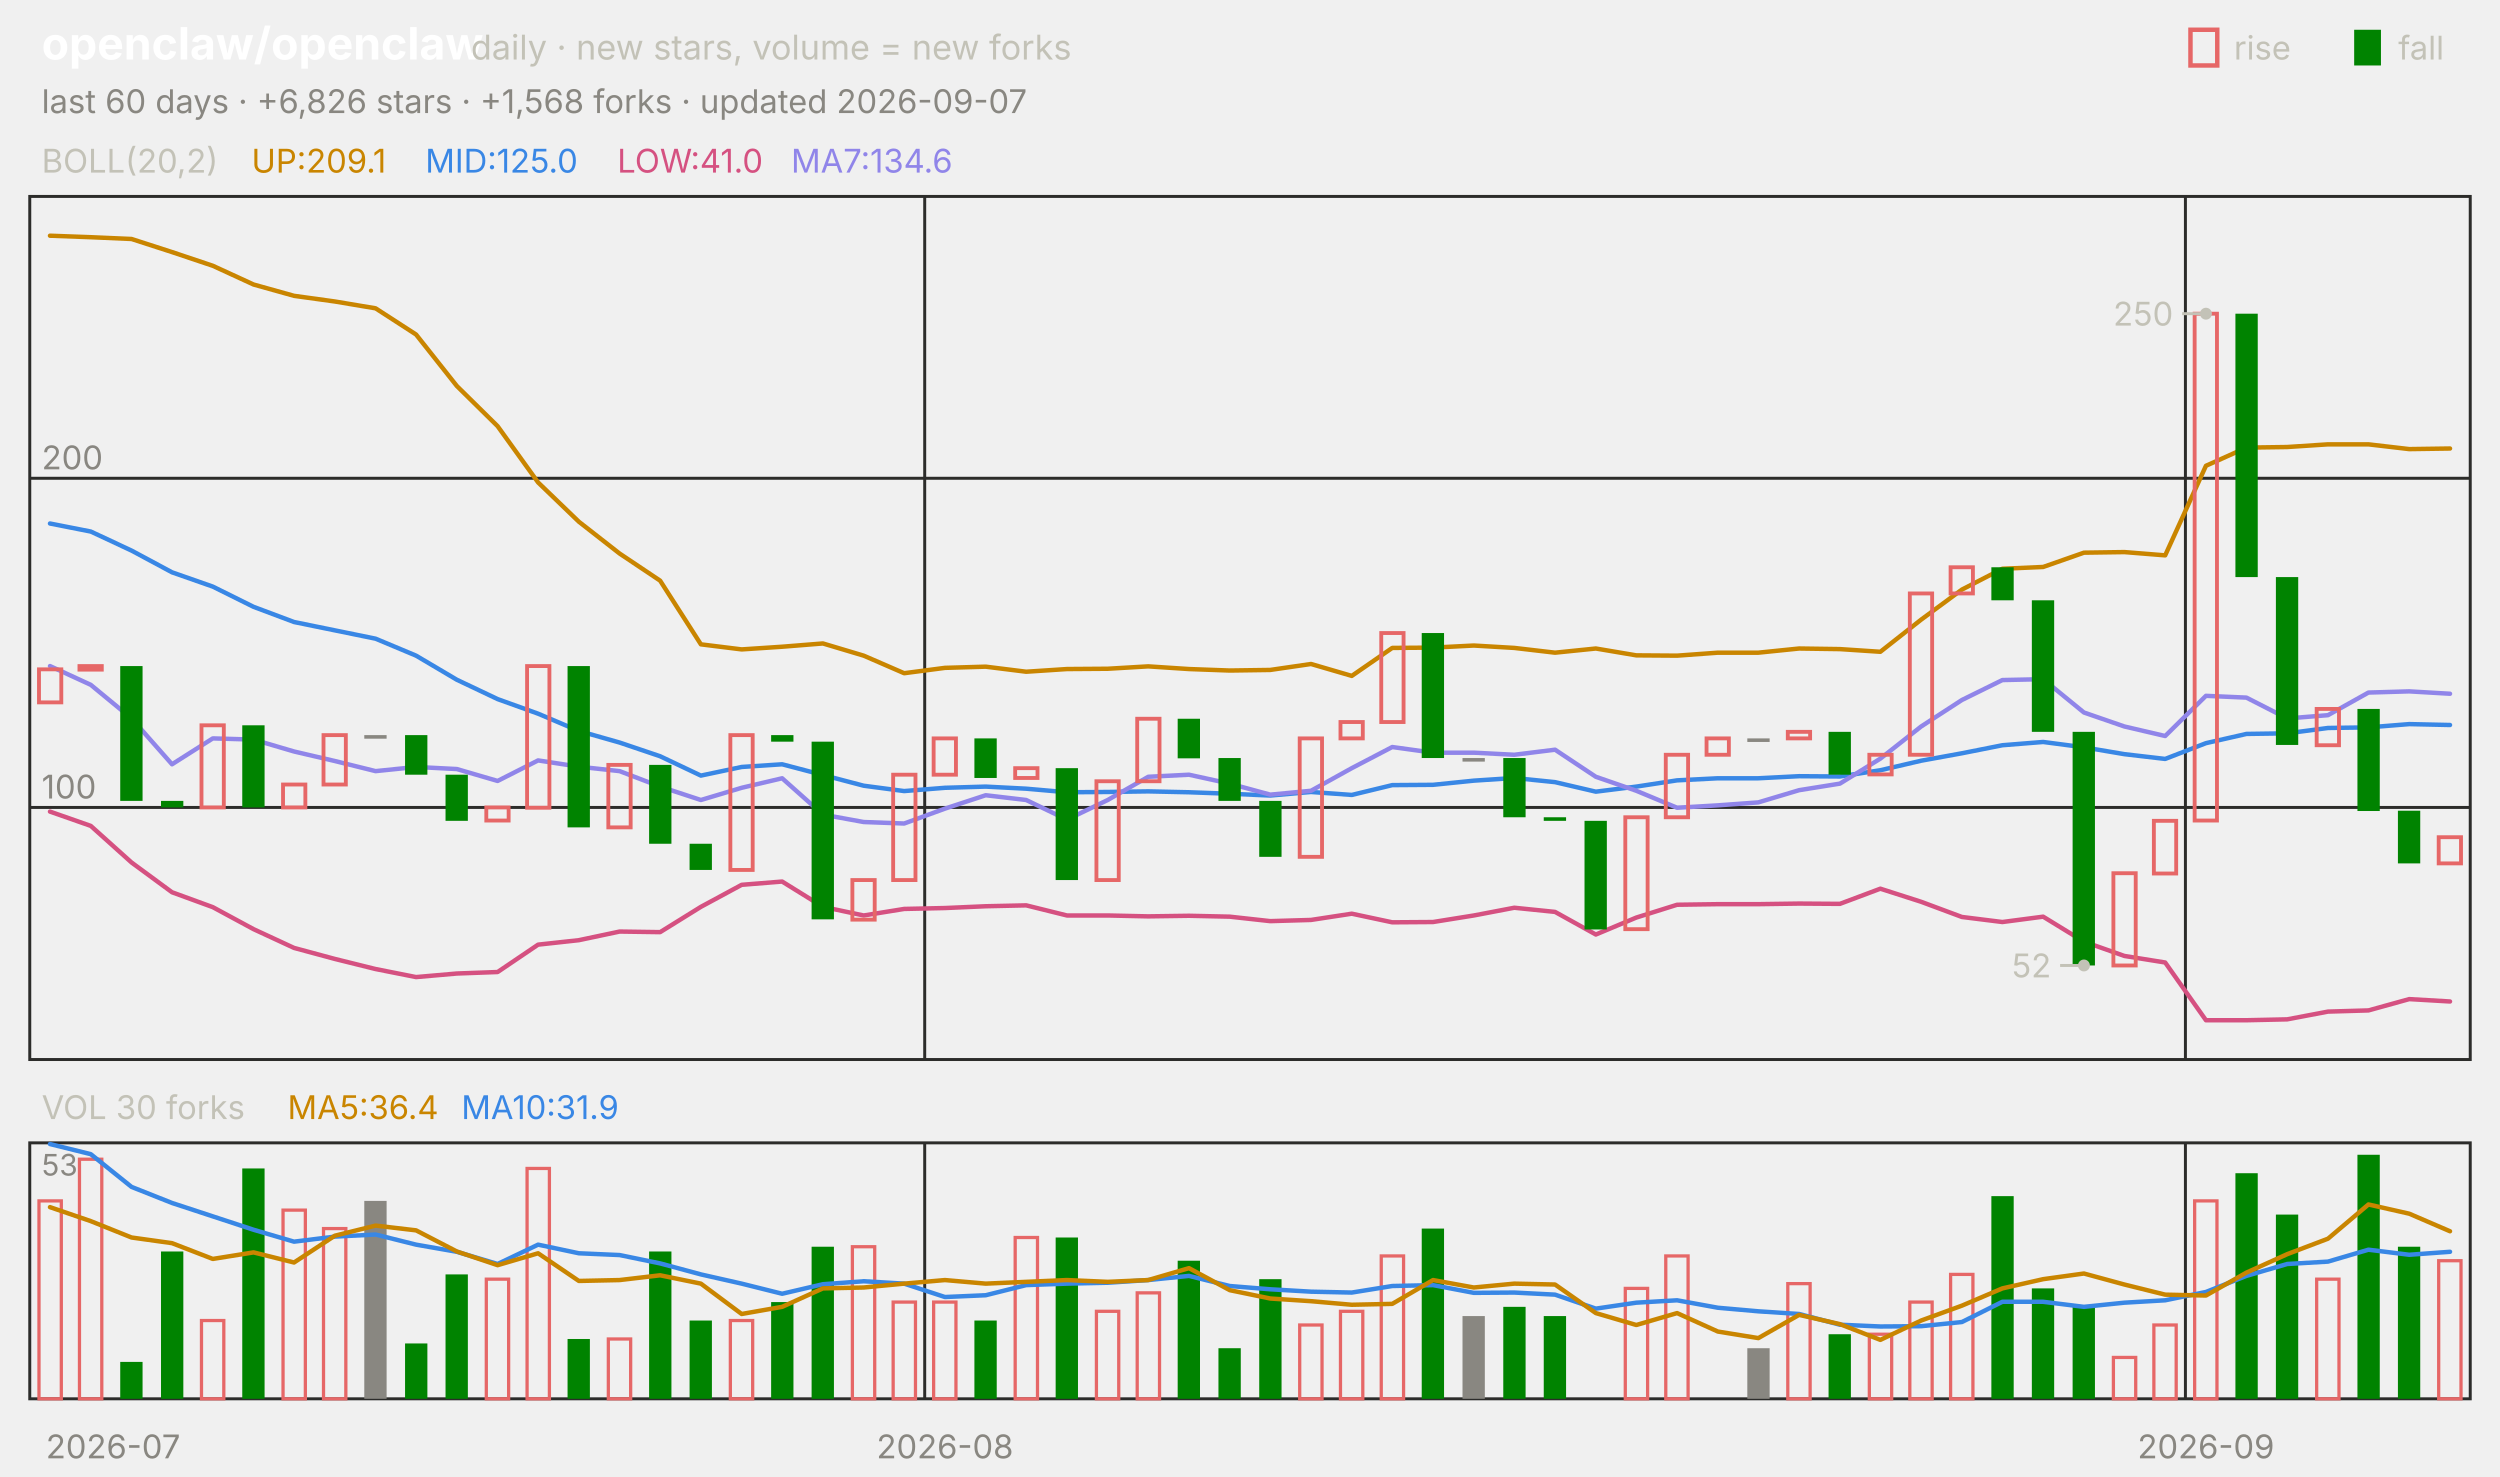
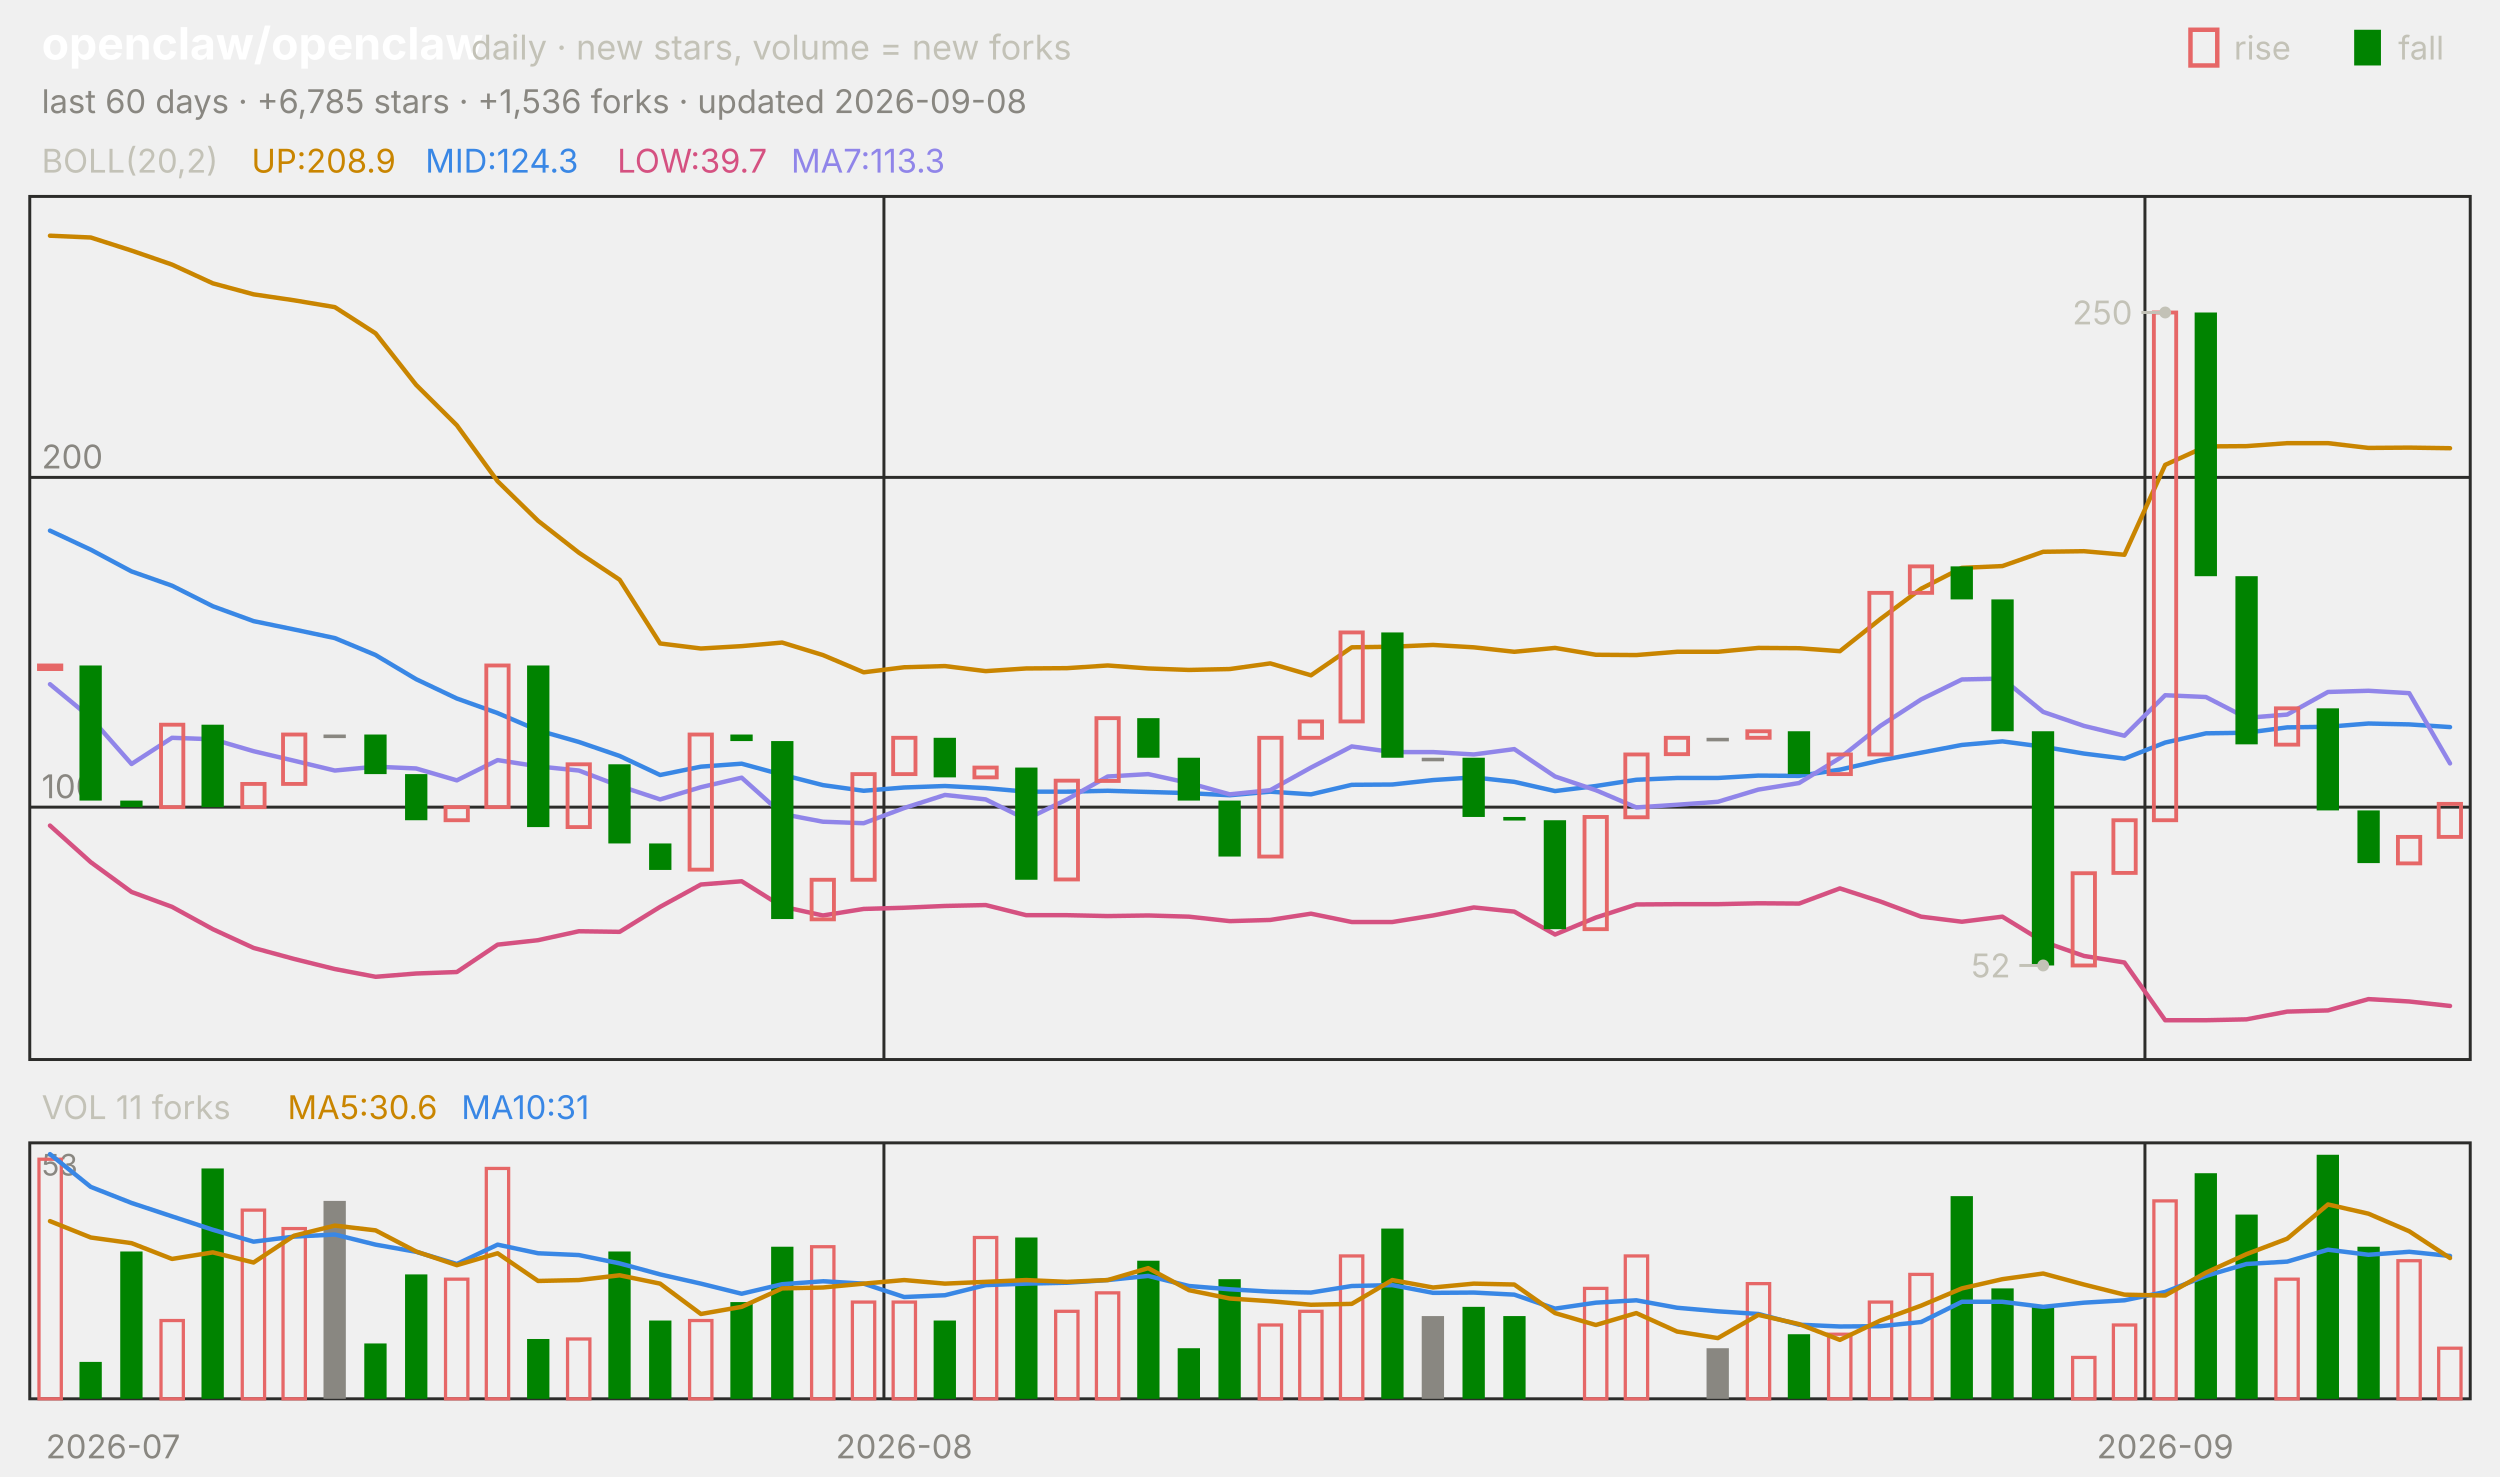
<svg xmlns="http://www.w3.org/2000/svg" viewBox="0 0 840 496" width="840" height="496" font-family="-apple-system,'Segoe UI',system-ui,sans-serif" role="img" aria-label="openclaw/openclaw candlestick chart">
  <text x="14.0" y="20.0" font-size="15" fill="#ffffff" font-weight="650">openclaw/openclaw</text>
  <text x="158.2" y="20.0" font-size="11.5" fill="#c3c2b7">daily · new stars, volume = new forks</text>
  <text x="805.8" y="20.0" font-size="11.0" fill="#c3c2b7">fall</text>
  <rect x="791" y="10" width="9" height="12" fill="#008300" />
  <text x="750.6" y="20.0" font-size="11.0" fill="#c3c2b7">rise</text>
  <rect x="736" y="10" width="9" height="12" fill="none" stroke="#e66767" stroke-width="1.5" />
-   <text x="14.0" y="38.0" font-size="11.0" fill="#898781">last 60 days · +6,826 stars · +1,568 forks · updated 2026-09-07</text>
+   <text x="14.0" y="38.0" font-size="11.0" fill="#898781">last 60 days · +6,785 stars · +1,536 forks · updated 2026-09-08</text>
  <rect x="10" y="66" width="820" height="290" fill="none" stroke="#2c2c2a" />
  <rect x="10" y="384" width="820" height="86" fill="none" stroke="#2c2c2a" />
  <text x="38.0" y="490.0" font-size="11.0" fill="#898781" text-anchor="middle">2026-07</text>
-   <line x1="310.7" y1="66.0" x2="310.7" y2="356.0" stroke="#2c2c2a" stroke-width="1.0" />
-   <line x1="310.7" y1="384.0" x2="310.7" y2="470.0" stroke="#2c2c2a" stroke-width="1.0" />
-   <text x="317.5" y="490.0" font-size="11.0" fill="#898781" text-anchor="middle">2026-08</text>
-   <line x1="734.3" y1="66.0" x2="734.3" y2="356.0" stroke="#2c2c2a" stroke-width="1.0" />
-   <line x1="734.3" y1="384.0" x2="734.3" y2="470.0" stroke="#2c2c2a" stroke-width="1.0" />
-   <text x="741.2" y="490.0" font-size="11.0" fill="#898781" text-anchor="middle">2026-09</text>
+   <line x1="297.0" y1="66.0" x2="297.0" y2="356.0" stroke="#2c2c2a" stroke-width="1.0" />
+   <line x1="297.0" y1="384.0" x2="297.0" y2="470.0" stroke="#2c2c2a" stroke-width="1.0" />
+   <text x="303.8" y="490.0" font-size="11.0" fill="#898781" text-anchor="middle">2026-08</text>
+   <line x1="720.7" y1="66.0" x2="720.7" y2="356.0" stroke="#2c2c2a" stroke-width="1.0" />
+   <line x1="720.7" y1="384.0" x2="720.7" y2="470.0" stroke="#2c2c2a" stroke-width="1.0" />
+   <text x="727.5" y="490.0" font-size="11.0" fill="#898781" text-anchor="middle">2026-09</text>
  <text x="14.0" y="58.0" font-size="11.0" fill="#c3c2b7">BOLL(20,2)</text>
-   <text x="84.5" y="58.0" font-size="11.0" fill="#c98500">UP:209.1</text>
-   <text x="142.9" y="58.0" font-size="11.0" fill="#3987e5">MID:125.0</text>
-   <text x="207.4" y="58.0" font-size="11.0" fill="#d55181">LOW:41.0</text>
-   <text x="265.8" y="58.0" font-size="11.0" fill="#9085e9">MA7:134.6</text>
-   <line x1="10.0" y1="271.3" x2="830.0" y2="271.3" stroke="#2c2c2a" stroke-width="1.0" />
-   <text x="14.0" y="268.3" font-size="11.0" fill="#898781">100</text>
-   <line x1="10.0" y1="160.7" x2="830.0" y2="160.7" stroke="#2c2c2a" stroke-width="1.0" />
-   <text x="14.0" y="157.7" font-size="11.0" fill="#898781">200</text>
-   <polyline points="16.8,79.2 30.5,79.7 44.2,80.3 57.8,84.7 71.5,89.3 85.2,95.6 98.8,99.4 112.5,101.3 126.2,103.6 139.8,112.4 153.5,129.7 167.2,143.2 180.8,162.1 194.5,175.3 208.2,186.0 221.8,195.1 235.5,216.5 249.2,218.2 262.8,217.3 276.5,216.2 290.2,220.3 303.8,226.2 317.5,224.4 331.2,224.0 344.8,225.7 358.5,224.8 372.2,224.7 385.8,223.9 399.5,224.8 413.2,225.3 426.8,225.1 440.5,223.1 454.2,227.1 467.8,217.7 481.5,217.6 495.2,216.9 508.8,217.7 522.5,219.3 536.2,217.9 549.8,220.2 563.5,220.3 577.2,219.3 590.8,219.3 604.5,217.9 618.2,218.1 631.8,219.0 645.5,208.2 659.2,198.1 672.8,191.1 686.5,190.5 700.2,185.7 713.8,185.5 727.5,186.6 741.2,156.5 754.8,150.4 768.5,150.2 782.2,149.3 795.8,149.3 809.5,150.9 823.2,150.7" fill="none" stroke="#c98500" stroke-width="1.5" stroke-linejoin="round" stroke-linecap="round" />
-   <polyline points="16.8,175.9 30.5,178.6 44.2,185.0 57.8,192.3 71.5,197.1 85.2,203.9 98.8,209.0 112.5,211.8 126.2,214.6 139.8,220.3 153.5,228.4 167.2,234.9 180.8,239.8 194.5,245.6 208.2,249.5 221.8,254.1 235.5,260.6 249.2,257.7 262.8,256.8 276.5,260.4 290.2,264.0 303.8,265.8 317.5,264.7 331.2,264.3 344.8,265.0 358.5,266.2 372.2,266.1 385.8,265.9 399.5,266.2 413.2,266.7 426.8,267.3 440.5,266.1 454.2,267.1 467.8,263.8 481.5,263.7 495.2,262.3 508.8,261.4 522.5,262.8 536.2,266.0 549.8,264.3 563.5,262.2 577.2,261.5 590.8,261.5 604.5,260.8 618.2,260.9 631.8,258.8 645.5,255.6 659.2,253.1 672.8,250.4 686.5,249.3 700.2,251.1 713.8,253.4 727.5,255.0 741.2,249.7 754.8,246.6 768.5,246.4 782.2,244.6 795.8,244.4 809.5,243.3 823.2,243.6" fill="none" stroke="#3987e5" stroke-width="1.5" stroke-linejoin="round" stroke-linecap="round" />
-   <polyline points="16.8,272.7 30.5,277.5 44.2,289.8 57.8,299.8 71.5,304.8 85.2,312.2 98.8,318.5 112.5,322.2 126.2,325.6 139.8,328.3 153.5,327.1 167.2,326.6 180.8,317.4 194.5,315.9 208.2,313.0 221.8,313.2 235.5,304.7 249.2,297.3 262.8,296.2 276.5,304.7 290.2,307.6 303.8,305.4 317.5,305.1 331.2,304.5 344.8,304.2 358.5,307.6 372.2,307.6 385.8,307.9 399.5,307.7 413.2,308.0 426.8,309.5 440.5,309.1 454.2,307.0 467.8,309.9 481.5,309.8 495.2,307.6 508.8,305.0 522.5,306.4 536.2,314.0 549.8,308.3 563.5,304.0 577.2,303.8 590.8,303.8 604.5,303.6 618.2,303.7 631.8,298.6 645.5,303.0 659.2,308.1 672.8,309.8 686.5,308.0 700.2,316.4 713.8,321.2 727.5,323.4 741.2,342.8 754.8,342.8 768.5,342.5 782.2,339.9 795.8,339.5 809.5,335.7 823.2,336.5" fill="none" stroke="#d55181" stroke-width="1.5" stroke-linejoin="round" stroke-linecap="round" />
-   <polyline points="16.8,223.8 30.5,230.1 44.2,241.4 57.8,256.8 71.5,248.1 85.2,248.5 98.8,252.5 112.5,255.7 126.2,259.1 139.8,257.7 153.5,258.4 167.2,262.4 180.8,255.5 194.5,257.6 208.2,259.1 221.8,264.3 235.5,268.8 249.2,264.7 262.8,261.5 276.5,273.7 290.2,276.2 303.8,276.7 317.5,271.7 331.2,267.2 344.8,268.8 358.5,275.4 372.2,268.8 385.8,261.0 399.5,260.3 413.2,263.3 426.8,267.0 440.5,265.7 454.2,258.1 467.8,251.0 481.5,252.9 495.2,252.9 508.8,253.6 522.5,251.9 536.2,261.0 549.8,265.7 563.5,271.4 577.2,270.6 590.8,269.6 604.5,265.5 618.2,263.3 631.8,254.9 645.5,244.1 659.2,235.2 672.8,228.5 686.5,228.2 700.2,239.4 713.8,244.1 727.5,247.3 741.2,233.8 754.8,234.4 768.5,241.4 782.2,240.3 795.8,232.7 809.5,232.3 823.2,233.1" fill="none" stroke="#9085e9" stroke-width="1.5" stroke-linejoin="round" stroke-linecap="round" />
-   <rect x="13.1" y="224.9" width="7.5" height="11.1" fill="none" stroke="#e66767" stroke-width="1.3" />
-   <rect x="26.7" y="223.8" width="7.5" height="1.2" fill="none" stroke="#e66767" stroke-width="1.3" />
-   <rect x="40.4" y="223.8" width="7.5" height="45.3" fill="#008300" />
-   <rect x="54.1" y="269.1" width="7.5" height="2.2" fill="#008300" />
-   <rect x="67.7" y="243.7" width="7.5" height="27.6" fill="none" stroke="#e66767" stroke-width="1.3" />
-   <rect x="81.4" y="243.7" width="7.5" height="27.6" fill="#008300" />
-   <rect x="95.1" y="263.6" width="7.5" height="7.7" fill="none" stroke="#e66767" stroke-width="1.3" />
-   <rect x="108.7" y="247.0" width="7.5" height="16.6" fill="none" stroke="#e66767" stroke-width="1.3" />
-   <rect x="122.4" y="247.0" width="7.5" height="1.2" fill="#898781" />
-   <rect x="136.1" y="247.0" width="7.5" height="13.3" fill="#008300" />
-   <rect x="149.7" y="260.3" width="7.5" height="15.5" fill="#008300" />
-   <rect x="163.4" y="271.3" width="7.5" height="4.4" fill="none" stroke="#e66767" stroke-width="1.3" />
-   <rect x="177.1" y="223.8" width="7.5" height="47.6" fill="none" stroke="#e66767" stroke-width="1.3" />
-   <rect x="190.7" y="223.8" width="7.5" height="54.2" fill="#008300" />
-   <rect x="204.4" y="257.0" width="7.5" height="21.0" fill="none" stroke="#e66767" stroke-width="1.3" />
-   <rect x="218.1" y="257.0" width="7.5" height="26.5" fill="#008300" />
-   <rect x="231.7" y="283.5" width="7.5" height="8.8" fill="#008300" />
-   <rect x="245.4" y="247.0" width="7.5" height="45.3" fill="none" stroke="#e66767" stroke-width="1.3" />
-   <rect x="259.1" y="247.0" width="7.5" height="2.2" fill="#008300" />
-   <rect x="272.7" y="249.2" width="7.5" height="59.7" fill="#008300" />
-   <rect x="286.4" y="295.7" width="7.5" height="13.3" fill="none" stroke="#e66767" stroke-width="1.3" />
-   <rect x="300.1" y="260.3" width="7.5" height="35.4" fill="none" stroke="#e66767" stroke-width="1.3" />
-   <rect x="313.7" y="248.1" width="7.5" height="12.2" fill="none" stroke="#e66767" stroke-width="1.3" />
-   <rect x="327.4" y="248.1" width="7.5" height="13.3" fill="#008300" />
-   <rect x="341.1" y="258.1" width="7.5" height="3.3" fill="none" stroke="#e66767" stroke-width="1.3" />
-   <rect x="354.7" y="258.1" width="7.5" height="37.6" fill="#008300" />
-   <rect x="368.4" y="262.5" width="7.5" height="33.2" fill="none" stroke="#e66767" stroke-width="1.3" />
-   <rect x="382.1" y="241.5" width="7.5" height="21.0" fill="none" stroke="#e66767" stroke-width="1.3" />
-   <rect x="395.7" y="241.5" width="7.5" height="13.3" fill="#008300" />
-   <rect x="409.4" y="254.7" width="7.5" height="14.4" fill="#008300" />
-   <rect x="423.1" y="269.1" width="7.5" height="18.8" fill="#008300" />
-   <rect x="436.7" y="248.1" width="7.5" height="39.8" fill="none" stroke="#e66767" stroke-width="1.3" />
-   <rect x="450.4" y="242.6" width="7.5" height="5.5" fill="none" stroke="#e66767" stroke-width="1.3" />
-   <rect x="464.1" y="212.7" width="7.5" height="29.9" fill="none" stroke="#e66767" stroke-width="1.3" />
-   <rect x="477.7" y="212.7" width="7.5" height="42.0" fill="#008300" />
-   <rect x="491.4" y="254.7" width="7.5" height="1.2" fill="#898781" />
-   <rect x="505.1" y="254.7" width="7.5" height="19.9" fill="#008300" />
-   <rect x="518.7" y="274.6" width="7.5" height="1.2" fill="#008300" />
-   <rect x="532.4" y="275.8" width="7.5" height="36.5" fill="#008300" />
-   <rect x="546.1" y="274.6" width="7.5" height="37.6" fill="none" stroke="#e66767" stroke-width="1.3" />
-   <rect x="559.7" y="253.6" width="7.5" height="21.0" fill="none" stroke="#e66767" stroke-width="1.3" />
-   <rect x="573.4" y="248.1" width="7.5" height="5.5" fill="none" stroke="#e66767" stroke-width="1.3" />
-   <rect x="587.1" y="248.1" width="7.5" height="1.2" fill="#898781" />
-   <rect x="600.7" y="245.9" width="7.5" height="2.2" fill="none" stroke="#e66767" stroke-width="1.3" />
-   <rect x="614.4" y="245.9" width="7.5" height="14.4" fill="#008300" />
-   <rect x="628.1" y="253.6" width="7.5" height="6.6" fill="none" stroke="#e66767" stroke-width="1.3" />
-   <rect x="641.7" y="199.4" width="7.5" height="54.2" fill="none" stroke="#e66767" stroke-width="1.3" />
-   <rect x="655.4" y="190.6" width="7.5" height="8.8" fill="none" stroke="#e66767" stroke-width="1.3" />
-   <rect x="669.1" y="190.6" width="7.5" height="11.1" fill="#008300" />
-   <rect x="682.7" y="201.7" width="7.5" height="44.2" fill="#008300" />
-   <rect x="696.4" y="245.9" width="7.5" height="78.5" fill="#008300" />
-   <rect x="710.1" y="293.4" width="7.5" height="31.0" fill="none" stroke="#e66767" stroke-width="1.3" />
-   <rect x="723.7" y="275.8" width="7.5" height="17.7" fill="none" stroke="#e66767" stroke-width="1.3" />
-   <rect x="737.4" y="105.4" width="7.5" height="170.3" fill="none" stroke="#e66767" stroke-width="1.3" />
-   <rect x="751.1" y="105.4" width="7.5" height="88.5" fill="#008300" />
-   <rect x="764.7" y="193.9" width="7.5" height="56.4" fill="#008300" />
-   <rect x="778.4" y="238.2" width="7.5" height="12.2" fill="none" stroke="#e66767" stroke-width="1.3" />
-   <rect x="792.1" y="238.2" width="7.5" height="34.3" fill="#008300" />
-   <rect x="805.7" y="272.4" width="7.5" height="17.7" fill="#008300" />
-   <rect x="819.4" y="281.3" width="7.5" height="8.8" fill="none" stroke="#e66767" stroke-width="1.3" />
-   <circle cx="741.2" cy="105.4" r="2" fill="#c3c2b7" />
-   <line x1="741.2" y1="105.4" x2="733.2" y2="105.4" stroke="#c3c2b7" stroke-width="1.0" />
-   <text x="730.2" y="109.4" font-size="11.0" fill="#c3c2b7" text-anchor="end">250</text>
-   <circle cx="700.2" cy="324.4" r="2" fill="#c3c2b7" />
-   <line x1="700.2" y1="324.4" x2="692.2" y2="324.4" stroke="#c3c2b7" stroke-width="1.0" />
-   <text x="689.2" y="328.4" font-size="11.0" fill="#c3c2b7" text-anchor="end">52</text>
-   <text x="14.0" y="376.0" font-size="11.0" fill="#c3c2b7">VOL 30 forks</text>
-   <text x="96.6" y="376.0" font-size="11.0" fill="#c98500">MA5:36.4</text>
-   <text x="155.0" y="376.0" font-size="11.0" fill="#3987e5">MA10:31.9</text>
+   <text x="84.5" y="58.0" font-size="11.0" fill="#c98500">UP:208.9</text>
+   <text x="142.9" y="58.0" font-size="11.0" fill="#3987e5">MID:124.3</text>
+   <text x="207.4" y="58.0" font-size="11.0" fill="#d55181">LOW:39.7</text>
+   <text x="265.8" y="58.0" font-size="11.0" fill="#9085e9">MA7:113.3</text>
+   <line x1="10.0" y1="271.2" x2="830.0" y2="271.2" stroke="#2c2c2a" stroke-width="1.0" />
+   <text x="14.0" y="268.2" font-size="11.0" fill="#898781">100</text>
+   <line x1="10.0" y1="160.4" x2="830.0" y2="160.4" stroke="#2c2c2a" stroke-width="1.0" />
+   <text x="14.0" y="157.4" font-size="11.0" fill="#898781">200</text>
+   <polyline points="16.8,79.2 30.5,79.8 44.2,84.2 57.8,88.9 71.5,95.2 85.2,98.9 98.8,100.9 112.5,103.2 126.2,112.0 139.8,129.3 153.5,142.9 167.2,161.7 180.8,175.0 194.5,185.7 208.2,194.8 221.8,216.2 235.5,217.9 249.2,217.1 262.8,215.9 276.5,220.1 290.2,225.9 303.8,224.2 317.5,223.8 331.2,225.5 344.8,224.6 358.5,224.5 372.2,223.6 385.8,224.6 399.5,225.1 413.2,224.8 426.8,222.9 440.5,226.9 454.2,217.5 467.8,217.3 481.5,216.7 495.2,217.5 508.8,219.0 522.5,217.7 536.2,220.0 549.8,220.1 563.5,219.0 577.2,219.0 590.8,217.7 604.5,217.8 618.2,218.8 631.8,208.0 645.5,197.8 659.2,190.8 672.8,190.2 686.5,185.4 700.2,185.2 713.8,186.4 727.5,156.2 741.2,150.0 754.8,149.9 768.5,148.9 782.2,148.9 795.8,150.5 809.5,150.4 823.2,150.6" fill="none" stroke="#c98500" stroke-width="1.5" stroke-linejoin="round" stroke-linecap="round" />
+   <polyline points="16.8,178.3 30.5,184.7 44.2,192.0 57.8,196.8 71.5,203.7 85.2,208.7 98.8,211.5 112.5,214.4 126.2,220.1 139.8,228.2 153.5,234.7 167.2,239.6 180.8,245.4 194.5,249.3 208.2,254.0 221.8,260.4 235.5,257.6 249.2,256.6 262.8,260.3 276.5,263.8 290.2,265.7 303.8,264.6 317.5,264.1 331.2,264.8 344.8,266.0 358.5,266.0 372.2,265.7 385.8,266.1 399.5,266.5 413.2,267.2 426.8,266.0 440.5,266.9 454.2,263.7 467.8,263.6 481.5,262.1 495.2,261.2 508.8,262.7 522.5,265.8 536.2,264.1 549.8,262.0 563.5,261.4 577.2,261.4 590.8,260.6 604.5,260.7 618.2,258.6 631.8,255.5 645.5,252.9 659.2,250.3 672.8,249.1 686.5,250.9 700.2,253.2 713.8,254.9 727.5,249.5 741.2,246.4 754.8,246.2 768.5,244.4 782.2,244.2 795.8,243.1 809.5,243.4 823.2,244.3" fill="none" stroke="#3987e5" stroke-width="1.5" stroke-linejoin="round" stroke-linecap="round" />
+   <polyline points="16.8,277.4 30.5,289.7 44.2,299.7 57.8,304.7 71.5,312.2 85.2,318.5 98.8,322.2 112.5,325.6 126.2,328.2 139.8,327.1 153.5,326.6 167.2,317.4 180.8,315.9 194.5,312.9 208.2,313.1 221.8,304.7 235.5,297.2 249.2,296.1 262.8,304.6 276.5,307.6 290.2,305.4 303.8,305.0 317.5,304.4 331.2,304.1 344.8,307.5 358.5,307.5 372.2,307.8 385.8,307.6 399.5,308.0 413.2,309.5 426.8,309.1 440.5,307.0 454.2,309.8 467.8,309.8 481.5,307.6 495.2,304.9 508.8,306.3 522.5,314.0 536.2,308.3 549.8,303.9 563.5,303.8 577.2,303.8 590.8,303.5 604.5,303.6 618.2,298.5 631.8,302.9 645.5,308.0 659.2,309.7 672.8,308.0 686.5,316.4 700.2,321.2 713.8,323.4 727.5,342.8 741.2,342.8 754.8,342.5 768.5,339.9 782.2,339.5 795.8,335.7 809.5,336.5 823.2,338.0" fill="none" stroke="#d55181" stroke-width="1.5" stroke-linejoin="round" stroke-linecap="round" />
+   <polyline points="16.8,229.9 30.5,241.2 44.2,256.7 57.8,247.9 71.5,248.4 85.2,252.4 98.8,255.6 112.5,258.9 126.2,257.6 139.8,258.2 153.5,262.2 167.2,255.4 180.8,257.5 194.5,258.9 208.2,264.1 221.8,268.6 235.5,264.5 249.2,261.3 262.8,273.5 276.5,276.1 290.2,276.6 303.8,271.5 317.5,267.1 331.2,268.6 344.8,275.3 358.5,268.6 372.2,260.9 385.8,260.1 399.5,263.1 413.2,266.9 426.8,265.5 440.5,257.9 454.2,250.8 467.8,252.7 481.5,252.7 495.2,253.5 508.8,251.7 522.5,260.9 536.2,265.5 549.8,271.3 563.5,270.4 577.2,269.4 590.8,265.3 604.5,263.1 618.2,254.7 631.8,243.9 645.5,235.0 659.2,228.3 672.8,228.0 686.5,239.2 700.2,243.9 713.8,247.2 727.5,233.6 741.2,234.2 754.8,241.2 768.5,240.1 782.2,232.5 795.8,232.1 809.5,232.9 823.2,256.5" fill="none" stroke="#9085e9" stroke-width="1.5" stroke-linejoin="round" stroke-linecap="round" />
+   <rect x="13.1" y="223.6" width="7.5" height="1.2" fill="none" stroke="#e66767" stroke-width="1.3" />
+   <rect x="26.7" y="223.6" width="7.5" height="45.4" fill="#008300" />
+   <rect x="40.4" y="269.0" width="7.5" height="2.2" fill="#008300" />
+   <rect x="54.1" y="243.5" width="7.5" height="27.7" fill="none" stroke="#e66767" stroke-width="1.3" />
+   <rect x="67.7" y="243.5" width="7.5" height="27.7" fill="#008300" />
+   <rect x="81.4" y="263.4" width="7.5" height="7.8" fill="none" stroke="#e66767" stroke-width="1.3" />
+   <rect x="95.1" y="246.8" width="7.5" height="16.6" fill="none" stroke="#e66767" stroke-width="1.3" />
+   <rect x="108.7" y="246.8" width="7.5" height="1.2" fill="#898781" />
+   <rect x="122.4" y="246.8" width="7.5" height="13.3" fill="#008300" />
+   <rect x="136.1" y="260.1" width="7.5" height="15.5" fill="#008300" />
+   <rect x="149.7" y="271.2" width="7.5" height="4.4" fill="none" stroke="#e66767" stroke-width="1.3" />
+   <rect x="163.4" y="223.6" width="7.5" height="47.6" fill="none" stroke="#e66767" stroke-width="1.3" />
+   <rect x="177.1" y="223.6" width="7.5" height="54.3" fill="#008300" />
+   <rect x="190.7" y="256.8" width="7.5" height="21.1" fill="none" stroke="#e66767" stroke-width="1.3" />
+   <rect x="204.4" y="256.8" width="7.5" height="26.6" fill="#008300" />
+   <rect x="218.1" y="283.4" width="7.5" height="8.9" fill="#008300" />
+   <rect x="231.7" y="246.8" width="7.5" height="45.4" fill="none" stroke="#e66767" stroke-width="1.3" />
+   <rect x="245.4" y="246.8" width="7.5" height="2.2" fill="#008300" />
+   <rect x="259.1" y="249.0" width="7.5" height="59.8" fill="#008300" />
+   <rect x="272.7" y="295.6" width="7.5" height="13.3" fill="none" stroke="#e66767" stroke-width="1.3" />
+   <rect x="286.4" y="260.1" width="7.5" height="35.5" fill="none" stroke="#e66767" stroke-width="1.3" />
+   <rect x="300.1" y="247.9" width="7.5" height="12.2" fill="none" stroke="#e66767" stroke-width="1.3" />
+   <rect x="313.7" y="247.9" width="7.5" height="13.3" fill="#008300" />
+   <rect x="327.4" y="257.9" width="7.5" height="3.3" fill="none" stroke="#e66767" stroke-width="1.3" />
+   <rect x="341.1" y="257.9" width="7.5" height="37.7" fill="#008300" />
+   <rect x="354.7" y="262.3" width="7.5" height="33.2" fill="none" stroke="#e66767" stroke-width="1.3" />
+   <rect x="368.4" y="241.3" width="7.5" height="21.1" fill="none" stroke="#e66767" stroke-width="1.3" />
+   <rect x="382.1" y="241.3" width="7.5" height="13.3" fill="#008300" />
+   <rect x="395.7" y="254.6" width="7.5" height="14.4" fill="#008300" />
+   <rect x="409.4" y="269.0" width="7.5" height="18.8" fill="#008300" />
+   <rect x="423.1" y="247.9" width="7.5" height="39.9" fill="none" stroke="#e66767" stroke-width="1.3" />
+   <rect x="436.7" y="242.4" width="7.5" height="5.5" fill="none" stroke="#e66767" stroke-width="1.3" />
+   <rect x="450.4" y="212.5" width="7.5" height="29.9" fill="none" stroke="#e66767" stroke-width="1.3" />
+   <rect x="464.1" y="212.5" width="7.5" height="42.1" fill="#008300" />
+   <rect x="477.7" y="254.6" width="7.5" height="1.2" fill="#898781" />
+   <rect x="491.4" y="254.6" width="7.5" height="19.9" fill="#008300" />
+   <rect x="505.1" y="274.5" width="7.5" height="1.2" fill="#008300" />
+   <rect x="518.7" y="275.6" width="7.5" height="36.6" fill="#008300" />
+   <rect x="532.4" y="274.5" width="7.5" height="37.7" fill="none" stroke="#e66767" stroke-width="1.3" />
+   <rect x="546.1" y="253.5" width="7.5" height="21.1" fill="none" stroke="#e66767" stroke-width="1.3" />
+   <rect x="559.7" y="247.9" width="7.5" height="5.5" fill="none" stroke="#e66767" stroke-width="1.3" />
+   <rect x="573.4" y="247.9" width="7.5" height="1.2" fill="#898781" />
+   <rect x="587.1" y="245.7" width="7.5" height="2.2" fill="none" stroke="#e66767" stroke-width="1.3" />
+   <rect x="600.7" y="245.7" width="7.5" height="14.4" fill="#008300" />
+   <rect x="614.4" y="253.5" width="7.5" height="6.6" fill="none" stroke="#e66767" stroke-width="1.3" />
+   <rect x="628.1" y="199.2" width="7.5" height="54.3" fill="none" stroke="#e66767" stroke-width="1.3" />
+   <rect x="641.7" y="190.3" width="7.5" height="8.9" fill="none" stroke="#e66767" stroke-width="1.3" />
+   <rect x="655.4" y="190.3" width="7.5" height="11.1" fill="#008300" />
+   <rect x="669.1" y="201.4" width="7.5" height="44.3" fill="#008300" />
+   <rect x="682.7" y="245.7" width="7.5" height="78.7" fill="#008300" />
+   <rect x="696.4" y="293.4" width="7.5" height="31.0" fill="none" stroke="#e66767" stroke-width="1.3" />
+   <rect x="710.1" y="275.6" width="7.5" height="17.7" fill="none" stroke="#e66767" stroke-width="1.3" />
+   <rect x="723.7" y="105.0" width="7.5" height="170.6" fill="none" stroke="#e66767" stroke-width="1.3" />
+   <rect x="737.4" y="105.0" width="7.5" height="88.6" fill="#008300" />
+   <rect x="751.1" y="193.6" width="7.5" height="56.5" fill="#008300" />
+   <rect x="764.7" y="238.0" width="7.5" height="12.2" fill="none" stroke="#e66767" stroke-width="1.3" />
+   <rect x="778.4" y="238.0" width="7.5" height="34.3" fill="#008300" />
+   <rect x="792.1" y="272.3" width="7.5" height="17.7" fill="#008300" />
+   <rect x="805.7" y="281.2" width="7.5" height="8.9" fill="none" stroke="#e66767" stroke-width="1.3" />
+   <rect x="819.4" y="270.1" width="7.5" height="11.1" fill="none" stroke="#e66767" stroke-width="1.3" />
+   <circle cx="727.5" cy="105.0" r="2" fill="#c3c2b7" />
+   <line x1="727.5" y1="105.0" x2="719.5" y2="105.0" stroke="#c3c2b7" stroke-width="1.0" />
+   <text x="716.5" y="109.0" font-size="11.0" fill="#c3c2b7" text-anchor="end">250</text>
+   <circle cx="686.5" cy="324.4" r="2" fill="#c3c2b7" />
+   <line x1="686.5" y1="324.4" x2="678.5" y2="324.4" stroke="#c3c2b7" stroke-width="1.0" />
+   <text x="675.5" y="328.4" font-size="11.0" fill="#c3c2b7" text-anchor="end">52</text>
+   <text x="14.0" y="376.0" font-size="11.0" fill="#c3c2b7">VOL 11 forks</text>
+   <text x="96.6" y="376.0" font-size="11.0" fill="#c98500">MA5:30.6</text>
+   <text x="155.0" y="376.0" font-size="11.0" fill="#3987e5">MA10:31</text>
  <text x="14.0" y="395.0" font-size="10" fill="#898781">53</text>
-   <rect x="13.1" y="403.5" width="7.5" height="66.5" fill="none" stroke="#e66767" stroke-width="1.1" />
-   <rect x="26.7" y="389.5" width="7.5" height="80.5" fill="none" stroke="#e66767" stroke-width="1.1" />
-   <rect x="40.4" y="457.6" width="7.5" height="12.4" fill="#008300" />
-   <rect x="54.1" y="420.5" width="7.5" height="49.5" fill="#008300" />
-   <rect x="67.7" y="443.7" width="7.5" height="26.3" fill="none" stroke="#e66767" stroke-width="1.1" />
-   <rect x="81.4" y="392.6" width="7.5" height="77.4" fill="#008300" />
-   <rect x="95.1" y="406.6" width="7.5" height="63.4" fill="none" stroke="#e66767" stroke-width="1.1" />
-   <rect x="108.7" y="412.8" width="7.5" height="57.2" fill="none" stroke="#e66767" stroke-width="1.1" />
-   <rect x="122.4" y="403.5" width="7.5" height="66.5" fill="#898781" />
-   <rect x="136.1" y="451.4" width="7.5" height="18.6" fill="#008300" />
-   <rect x="149.7" y="428.2" width="7.5" height="41.8" fill="#008300" />
-   <rect x="163.4" y="429.8" width="7.5" height="40.2" fill="none" stroke="#e66767" stroke-width="1.1" />
-   <rect x="177.1" y="392.6" width="7.5" height="77.4" fill="none" stroke="#e66767" stroke-width="1.1" />
-   <rect x="190.7" y="449.9" width="7.5" height="20.1" fill="#008300" />
-   <rect x="204.4" y="449.9" width="7.5" height="20.1" fill="none" stroke="#e66767" stroke-width="1.1" />
-   <rect x="218.1" y="420.5" width="7.5" height="49.5" fill="#008300" />
-   <rect x="231.7" y="443.7" width="7.5" height="26.3" fill="#008300" />
-   <rect x="245.4" y="443.7" width="7.5" height="26.3" fill="none" stroke="#e66767" stroke-width="1.1" />
-   <rect x="259.1" y="437.5" width="7.5" height="32.5" fill="#008300" />
-   <rect x="272.7" y="418.9" width="7.5" height="51.1" fill="#008300" />
-   <rect x="286.4" y="418.9" width="7.5" height="51.1" fill="none" stroke="#e66767" stroke-width="1.1" />
+   <rect x="13.1" y="389.5" width="7.5" height="80.5" fill="none" stroke="#e66767" stroke-width="1.1" />
+   <rect x="26.7" y="457.6" width="7.5" height="12.4" fill="#008300" />
+   <rect x="40.4" y="420.5" width="7.5" height="49.5" fill="#008300" />
+   <rect x="54.1" y="443.7" width="7.5" height="26.3" fill="none" stroke="#e66767" stroke-width="1.1" />
+   <rect x="67.7" y="392.6" width="7.5" height="77.4" fill="#008300" />
+   <rect x="81.4" y="406.6" width="7.5" height="63.4" fill="none" stroke="#e66767" stroke-width="1.1" />
+   <rect x="95.1" y="412.8" width="7.5" height="57.2" fill="none" stroke="#e66767" stroke-width="1.1" />
+   <rect x="108.7" y="403.5" width="7.5" height="66.5" fill="#898781" />
+   <rect x="122.4" y="451.4" width="7.5" height="18.6" fill="#008300" />
+   <rect x="136.1" y="428.2" width="7.5" height="41.8" fill="#008300" />
+   <rect x="149.7" y="429.8" width="7.5" height="40.2" fill="none" stroke="#e66767" stroke-width="1.1" />
+   <rect x="163.4" y="392.6" width="7.5" height="77.4" fill="none" stroke="#e66767" stroke-width="1.1" />
+   <rect x="177.1" y="449.9" width="7.5" height="20.1" fill="#008300" />
+   <rect x="190.7" y="449.9" width="7.5" height="20.1" fill="none" stroke="#e66767" stroke-width="1.1" />
+   <rect x="204.4" y="420.5" width="7.5" height="49.5" fill="#008300" />
+   <rect x="218.1" y="443.7" width="7.5" height="26.3" fill="#008300" />
+   <rect x="231.7" y="443.7" width="7.5" height="26.3" fill="none" stroke="#e66767" stroke-width="1.1" />
+   <rect x="245.4" y="437.5" width="7.5" height="32.5" fill="#008300" />
+   <rect x="259.1" y="418.9" width="7.5" height="51.1" fill="#008300" />
+   <rect x="272.7" y="418.9" width="7.5" height="51.1" fill="none" stroke="#e66767" stroke-width="1.1" />
+   <rect x="286.4" y="437.5" width="7.5" height="32.5" fill="none" stroke="#e66767" stroke-width="1.1" />
  <rect x="300.1" y="437.5" width="7.5" height="32.5" fill="none" stroke="#e66767" stroke-width="1.1" />
-   <rect x="313.7" y="437.5" width="7.5" height="32.5" fill="none" stroke="#e66767" stroke-width="1.1" />
-   <rect x="327.4" y="443.7" width="7.5" height="26.3" fill="#008300" />
-   <rect x="341.1" y="415.8" width="7.5" height="54.2" fill="none" stroke="#e66767" stroke-width="1.1" />
-   <rect x="354.7" y="415.8" width="7.5" height="54.2" fill="#008300" />
-   <rect x="368.4" y="440.6" width="7.5" height="29.4" fill="none" stroke="#e66767" stroke-width="1.1" />
-   <rect x="382.1" y="434.4" width="7.5" height="35.6" fill="none" stroke="#e66767" stroke-width="1.1" />
-   <rect x="395.7" y="423.6" width="7.5" height="46.4" fill="#008300" />
-   <rect x="409.4" y="453.0" width="7.5" height="17.0" fill="#008300" />
-   <rect x="423.1" y="429.8" width="7.5" height="40.2" fill="#008300" />
-   <rect x="436.7" y="445.2" width="7.5" height="24.8" fill="none" stroke="#e66767" stroke-width="1.1" />
-   <rect x="450.4" y="440.6" width="7.5" height="29.4" fill="none" stroke="#e66767" stroke-width="1.1" />
-   <rect x="464.1" y="422.0" width="7.5" height="48.0" fill="none" stroke="#e66767" stroke-width="1.1" />
-   <rect x="477.7" y="412.8" width="7.5" height="57.2" fill="#008300" />
-   <rect x="491.4" y="442.2" width="7.5" height="27.8" fill="#898781" />
-   <rect x="505.1" y="439.1" width="7.5" height="30.9" fill="#008300" />
-   <rect x="518.7" y="442.2" width="7.5" height="27.8" fill="#008300" />
-   <rect x="546.1" y="432.9" width="7.5" height="37.1" fill="none" stroke="#e66767" stroke-width="1.1" />
-   <rect x="559.7" y="422.0" width="7.5" height="48.0" fill="none" stroke="#e66767" stroke-width="1.1" />
-   <rect x="587.1" y="453.0" width="7.5" height="17.0" fill="#898781" />
-   <rect x="600.7" y="431.3" width="7.5" height="38.7" fill="none" stroke="#e66767" stroke-width="1.1" />
-   <rect x="614.4" y="448.3" width="7.5" height="21.7" fill="#008300" />
-   <rect x="628.1" y="448.3" width="7.5" height="21.7" fill="none" stroke="#e66767" stroke-width="1.1" />
-   <rect x="641.7" y="437.5" width="7.5" height="32.5" fill="none" stroke="#e66767" stroke-width="1.1" />
-   <rect x="655.4" y="428.2" width="7.5" height="41.8" fill="none" stroke="#e66767" stroke-width="1.1" />
-   <rect x="669.1" y="401.9" width="7.5" height="68.1" fill="#008300" />
-   <rect x="682.7" y="432.9" width="7.5" height="37.1" fill="#008300" />
-   <rect x="696.4" y="439.1" width="7.5" height="30.9" fill="#008300" />
-   <rect x="710.1" y="456.1" width="7.5" height="13.9" fill="none" stroke="#e66767" stroke-width="1.1" />
-   <rect x="723.7" y="445.2" width="7.5" height="24.8" fill="none" stroke="#e66767" stroke-width="1.1" />
-   <rect x="737.4" y="403.5" width="7.5" height="66.5" fill="none" stroke="#e66767" stroke-width="1.1" />
-   <rect x="751.1" y="394.2" width="7.5" height="75.8" fill="#008300" />
-   <rect x="764.7" y="408.1" width="7.5" height="61.9" fill="#008300" />
-   <rect x="778.4" y="429.8" width="7.5" height="40.2" fill="none" stroke="#e66767" stroke-width="1.1" />
-   <rect x="792.1" y="388.0" width="7.5" height="82.0" fill="#008300" />
-   <rect x="805.7" y="418.9" width="7.5" height="51.1" fill="#008300" />
-   <rect x="819.4" y="423.6" width="7.5" height="46.4" fill="none" stroke="#e66767" stroke-width="1.1" />
-   <polyline points="16.8,384.4 30.5,387.8 44.2,398.8 57.8,404.2 71.5,408.7 85.2,413.2 98.8,417.2 112.5,415.5 126.2,414.8 139.8,418.2 153.5,420.6 167.2,424.7 180.8,418.2 194.5,421.1 208.2,421.7 221.8,424.5 235.5,428.2 249.2,431.3 262.8,434.7 276.5,431.5 290.2,430.5 303.8,431.3 317.5,435.8 331.2,435.2 344.8,431.8 358.5,431.3 372.2,431.0 385.8,430.1 399.5,428.7 413.2,432.1 426.8,433.2 440.5,434.0 454.2,434.3 467.8,432.1 481.5,431.8 495.2,434.4 508.8,434.3 522.5,435.0 536.2,439.7 549.8,437.7 563.5,436.9 577.2,439.4 590.8,440.6 604.5,441.5 618.2,445.1 631.8,445.7 645.5,445.6 659.2,444.2 672.8,437.4 686.5,437.4 700.2,439.1 713.8,437.7 727.5,436.9 741.2,434.1 754.8,428.7 768.5,424.7 782.2,423.9 795.8,419.9 809.5,421.6 823.2,420.6" fill="none" stroke="#3987e5" stroke-width="1.5" stroke-linejoin="round" stroke-linecap="round" />
-   <polyline points="16.8,405.6 30.5,410.3 44.2,415.8 57.8,417.7 71.5,423.0 85.2,420.8 98.8,424.2 112.5,415.2 126.2,411.8 139.8,413.4 153.5,420.5 167.2,425.1 180.8,421.1 194.5,430.4 208.2,430.1 221.8,428.5 235.5,431.3 249.2,441.5 262.8,439.1 276.5,432.9 290.2,432.6 303.8,431.3 317.5,430.1 331.2,431.3 344.8,430.7 358.5,430.1 372.2,430.7 385.8,430.1 399.5,426.1 413.2,433.5 426.8,436.3 440.5,437.2 454.2,438.4 467.8,438.1 481.5,430.1 495.2,432.6 508.8,431.3 522.5,431.6 536.2,441.2 549.8,445.2 563.5,441.2 577.2,447.4 590.8,449.6 604.5,441.8 618.2,444.9 631.8,450.2 645.5,443.7 659.2,438.7 672.8,432.9 686.5,429.8 700.2,427.9 713.8,431.6 727.5,435.0 741.2,435.3 754.8,427.6 768.5,421.4 782.2,416.2 795.8,404.7 809.5,407.8 823.2,413.7" fill="none" stroke="#c98500" stroke-width="1.5" stroke-linejoin="round" stroke-linecap="round" />
+   <rect x="313.7" y="443.7" width="7.5" height="26.3" fill="#008300" />
+   <rect x="327.4" y="415.8" width="7.5" height="54.2" fill="none" stroke="#e66767" stroke-width="1.1" />
+   <rect x="341.1" y="415.8" width="7.5" height="54.2" fill="#008300" />
+   <rect x="354.7" y="440.6" width="7.5" height="29.4" fill="none" stroke="#e66767" stroke-width="1.1" />
+   <rect x="368.4" y="434.4" width="7.5" height="35.6" fill="none" stroke="#e66767" stroke-width="1.1" />
+   <rect x="382.1" y="423.6" width="7.5" height="46.4" fill="#008300" />
+   <rect x="395.7" y="453.0" width="7.5" height="17.0" fill="#008300" />
+   <rect x="409.4" y="429.8" width="7.5" height="40.2" fill="#008300" />
+   <rect x="423.1" y="445.2" width="7.5" height="24.8" fill="none" stroke="#e66767" stroke-width="1.1" />
+   <rect x="436.7" y="440.6" width="7.5" height="29.4" fill="none" stroke="#e66767" stroke-width="1.1" />
+   <rect x="450.4" y="422.0" width="7.5" height="48.0" fill="none" stroke="#e66767" stroke-width="1.1" />
+   <rect x="464.1" y="412.8" width="7.5" height="57.2" fill="#008300" />
+   <rect x="477.7" y="442.2" width="7.5" height="27.8" fill="#898781" />
+   <rect x="491.4" y="439.1" width="7.5" height="30.9" fill="#008300" />
+   <rect x="505.1" y="442.2" width="7.5" height="27.8" fill="#008300" />
+   <rect x="532.4" y="432.9" width="7.5" height="37.1" fill="none" stroke="#e66767" stroke-width="1.1" />
+   <rect x="546.1" y="422.0" width="7.5" height="48.0" fill="none" stroke="#e66767" stroke-width="1.1" />
+   <rect x="573.4" y="453.0" width="7.5" height="17.0" fill="#898781" />
+   <rect x="587.1" y="431.3" width="7.5" height="38.7" fill="none" stroke="#e66767" stroke-width="1.1" />
+   <rect x="600.7" y="448.3" width="7.5" height="21.7" fill="#008300" />
+   <rect x="614.4" y="448.3" width="7.5" height="21.7" fill="none" stroke="#e66767" stroke-width="1.1" />
+   <rect x="628.1" y="437.5" width="7.5" height="32.5" fill="none" stroke="#e66767" stroke-width="1.1" />
+   <rect x="641.7" y="428.2" width="7.5" height="41.8" fill="none" stroke="#e66767" stroke-width="1.1" />
+   <rect x="655.4" y="401.9" width="7.5" height="68.1" fill="#008300" />
+   <rect x="669.1" y="432.9" width="7.5" height="37.1" fill="#008300" />
+   <rect x="682.7" y="439.1" width="7.5" height="30.9" fill="#008300" />
+   <rect x="696.4" y="456.1" width="7.5" height="13.9" fill="none" stroke="#e66767" stroke-width="1.1" />
+   <rect x="710.1" y="445.2" width="7.5" height="24.8" fill="none" stroke="#e66767" stroke-width="1.1" />
+   <rect x="723.7" y="403.5" width="7.5" height="66.5" fill="none" stroke="#e66767" stroke-width="1.1" />
+   <rect x="737.4" y="394.2" width="7.5" height="75.8" fill="#008300" />
+   <rect x="751.1" y="408.1" width="7.5" height="61.9" fill="#008300" />
+   <rect x="764.7" y="429.8" width="7.5" height="40.2" fill="none" stroke="#e66767" stroke-width="1.1" />
+   <rect x="778.4" y="388.0" width="7.5" height="82.0" fill="#008300" />
+   <rect x="792.1" y="418.9" width="7.5" height="51.1" fill="#008300" />
+   <rect x="805.7" y="423.6" width="7.5" height="46.4" fill="none" stroke="#e66767" stroke-width="1.1" />
+   <rect x="819.4" y="453.0" width="7.5" height="17.0" fill="none" stroke="#e66767" stroke-width="1.1" />
+   <polyline points="16.8,387.8 30.5,398.8 44.2,404.2 57.8,408.7 71.5,413.2 85.2,417.2 98.8,415.5 112.5,414.8 126.2,418.2 139.8,420.6 153.5,424.7 167.2,418.2 180.8,421.1 194.5,421.7 208.2,424.5 221.8,428.2 235.5,431.3 249.2,434.7 262.8,431.5 276.5,430.5 290.2,431.3 303.8,435.8 317.5,435.2 331.2,431.8 344.8,431.3 358.5,431.0 372.2,430.1 385.8,428.7 399.5,432.1 413.2,433.2 426.8,434.0 440.5,434.3 454.2,432.1 467.8,431.8 481.5,434.4 495.2,434.3 508.8,435.0 522.5,439.7 536.2,437.7 549.8,436.9 563.5,439.4 577.2,440.6 590.8,441.5 604.5,445.1 618.2,445.7 631.8,445.6 645.5,444.2 659.2,437.4 672.8,437.4 686.5,439.1 700.2,437.7 713.8,436.9 727.5,434.1 741.2,428.7 754.8,424.7 768.5,423.9 782.2,419.9 795.8,421.6 809.5,420.6 823.2,422.0" fill="none" stroke="#3987e5" stroke-width="1.5" stroke-linejoin="round" stroke-linecap="round" />
+   <polyline points="16.8,410.3 30.5,415.8 44.2,417.7 57.8,423.0 71.5,420.8 85.2,424.2 98.8,415.2 112.5,411.8 126.2,413.4 139.8,420.5 153.5,425.1 167.2,421.1 180.8,430.4 194.5,430.1 208.2,428.5 221.8,431.3 235.5,441.5 249.2,439.1 262.8,432.9 276.5,432.6 290.2,431.3 303.8,430.1 317.5,431.3 331.2,430.7 344.8,430.1 358.5,430.7 372.2,430.1 385.8,426.1 399.5,433.5 413.2,436.3 426.8,437.2 440.5,438.4 454.2,438.1 467.8,430.1 481.5,432.6 495.2,431.3 508.8,431.6 522.5,441.2 536.2,445.2 549.8,441.2 563.5,447.4 577.2,449.6 590.8,441.8 604.5,444.9 618.2,450.2 631.8,443.7 645.5,438.7 659.2,432.9 672.8,429.8 686.5,427.9 700.2,431.6 713.8,435.0 727.5,435.3 741.2,427.6 754.8,421.4 768.5,416.2 782.2,404.7 795.8,407.8 809.5,413.7 823.2,422.7" fill="none" stroke="#c98500" stroke-width="1.5" stroke-linejoin="round" stroke-linecap="round" />
</svg>
